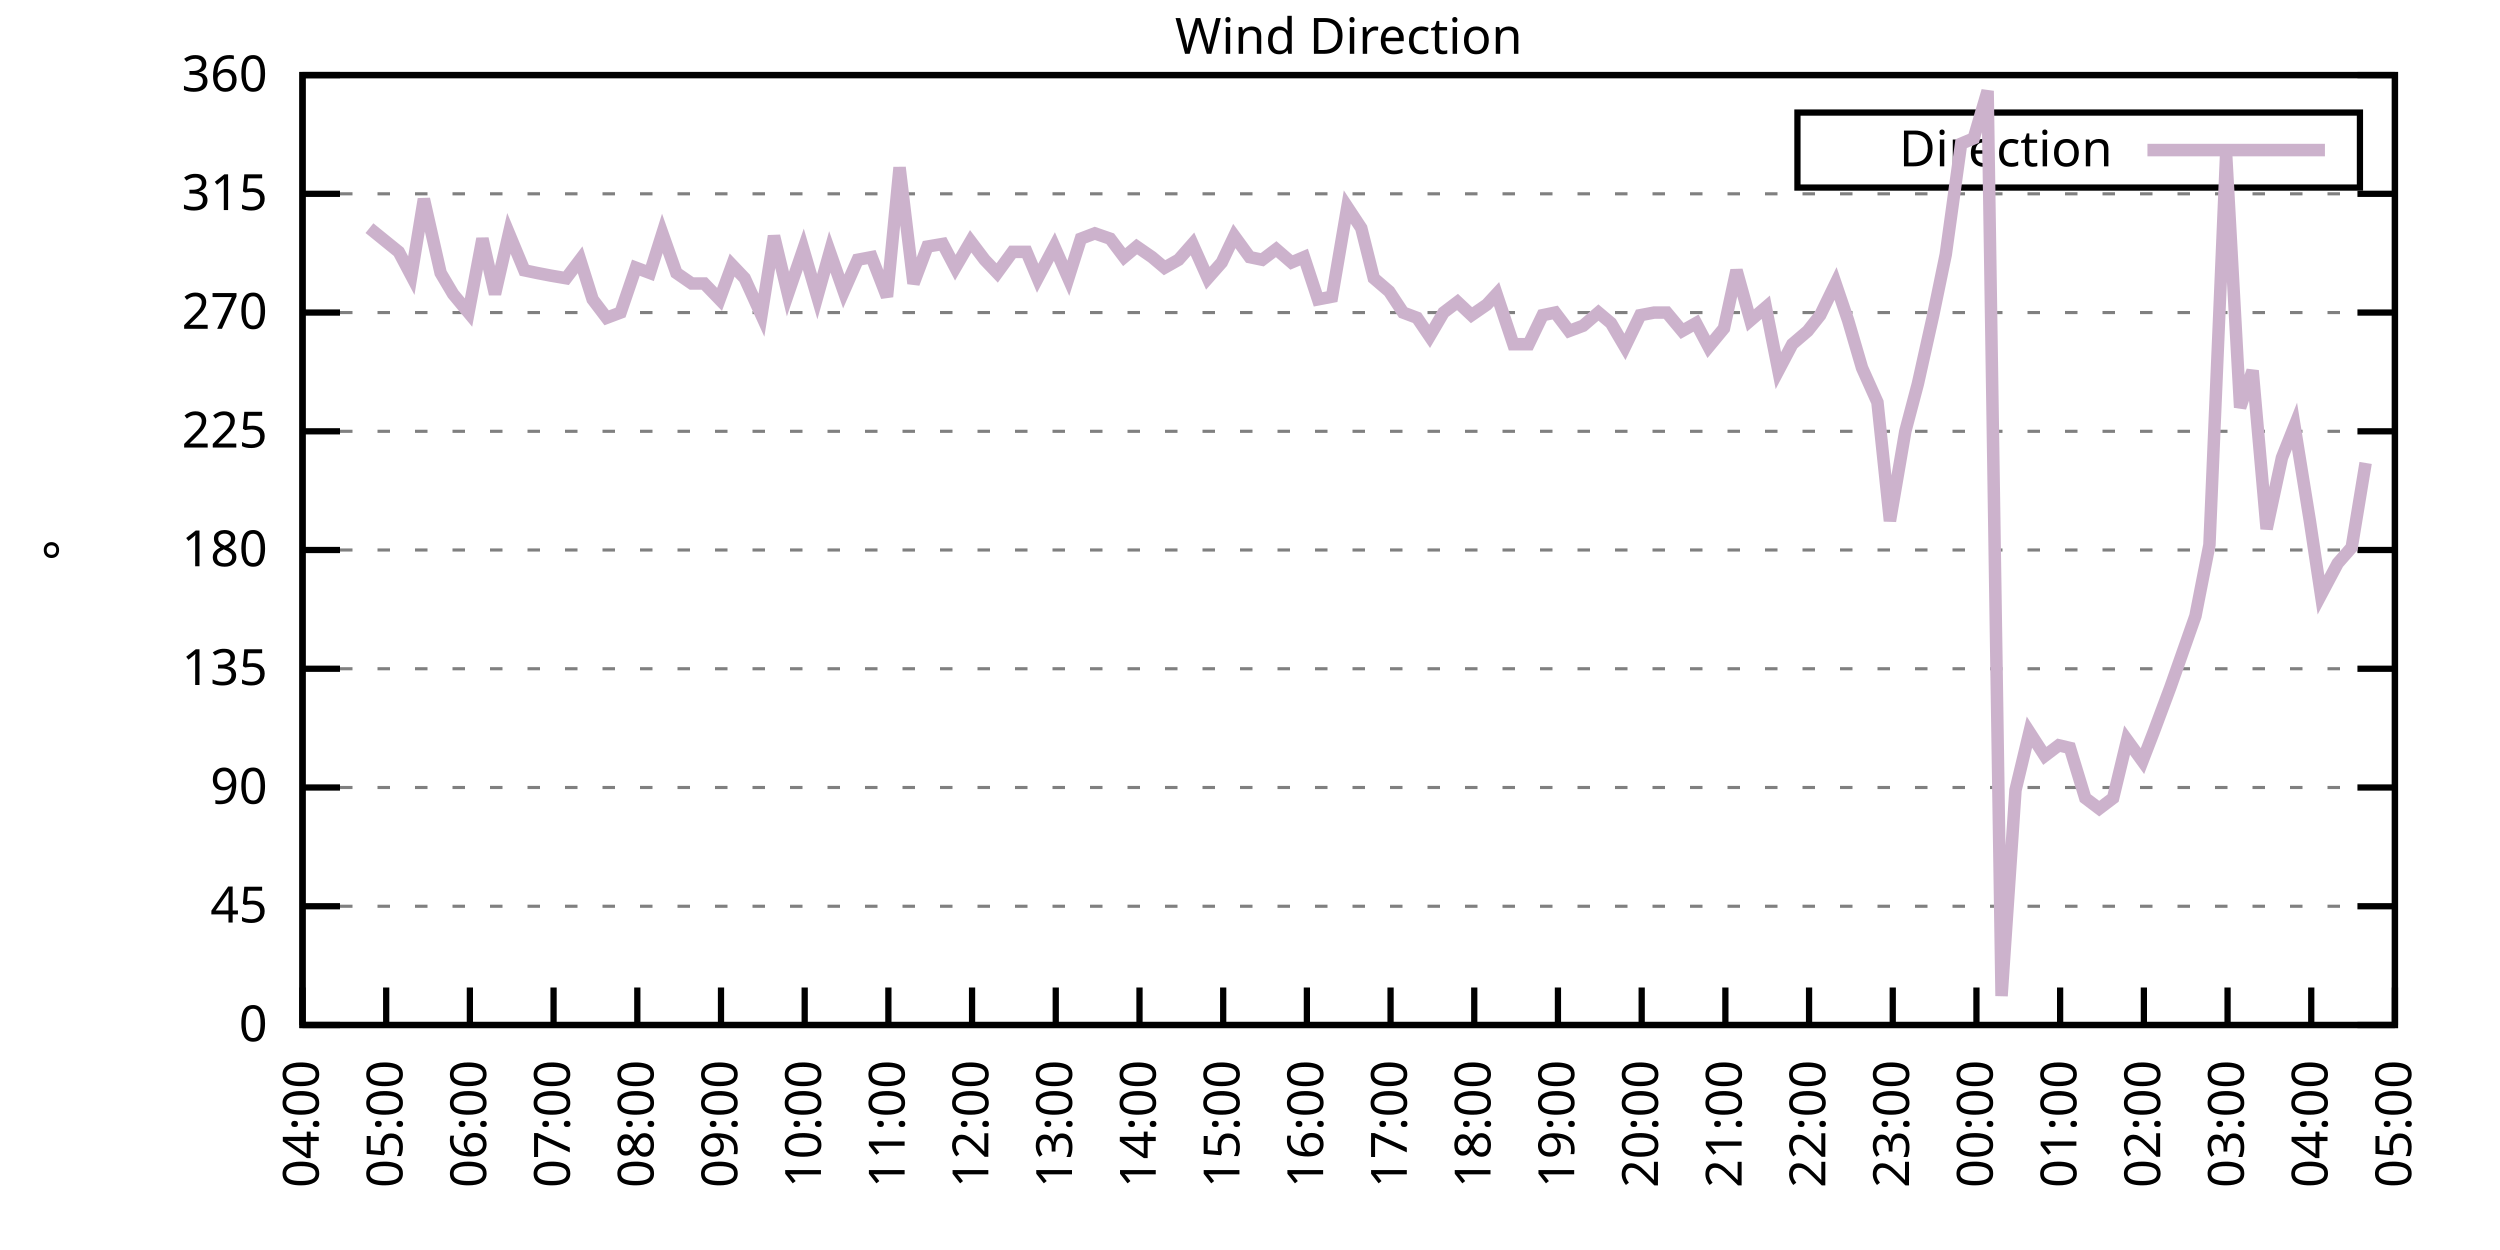
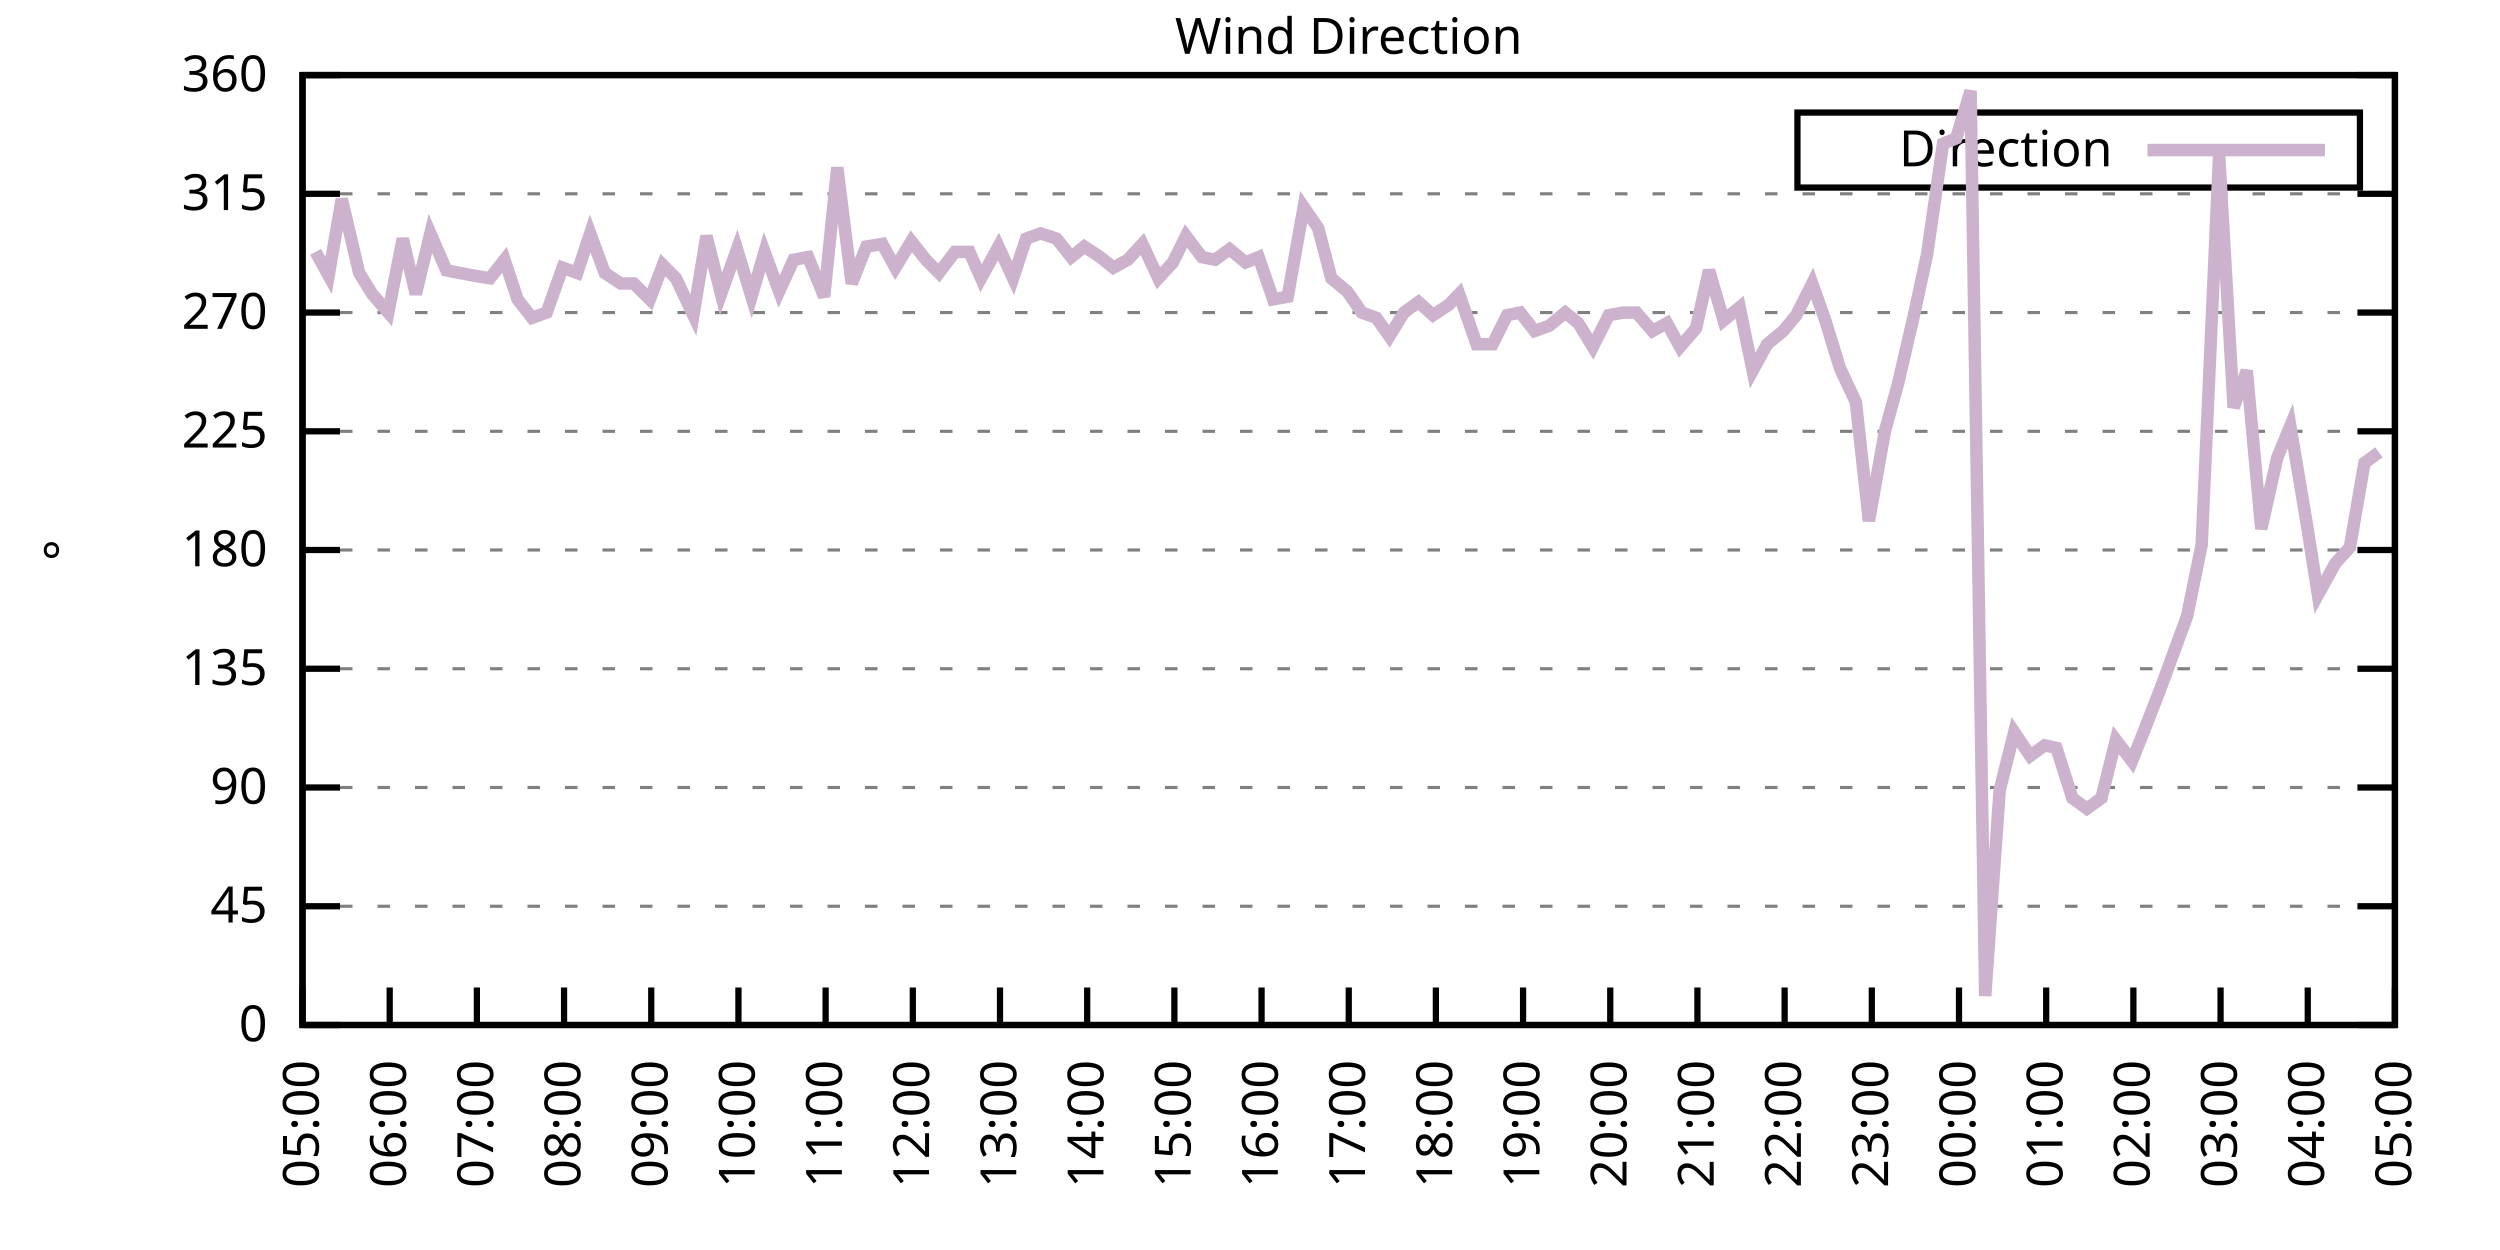
<svg xmlns="http://www.w3.org/2000/svg" xmlns:xlink="http://www.w3.org/1999/xlink" width="400" height="200" viewBox="0 0 400 200">
  <g id="gnuplot_canvas">
    <rect x="0" y="0" width="400" height="200" fill="none" />
    <defs>
      <circle id="gpDot" r="0.5" stroke-width="0.5" stroke="currentColor" />
      <path id="gpPt0" stroke-width="0.333" stroke="currentColor" d="M-1,0 h2 M0,-1 v2" />
      <path id="gpPt1" stroke-width="0.333" stroke="currentColor" d="M-1,-1 L1,1 M1,-1 L-1,1" />
      <path id="gpPt2" stroke-width="0.333" stroke="currentColor" d="M-1,0 L1,0 M0,-1 L0,1 M-1,-1 L1,1 M-1,1 L1,-1" />
      <rect id="gpPt3" stroke-width="0.333" stroke="currentColor" x="-1" y="-1" width="2" height="2" />
      <rect id="gpPt4" stroke-width="0.333" stroke="currentColor" fill="currentColor" x="-1" y="-1" width="2" height="2" />
      <circle id="gpPt5" stroke-width="0.333" stroke="currentColor" cx="0" cy="0" r="1" />
      <use xlink:href="#gpPt5" id="gpPt6" fill="currentColor" stroke="none" />
      <path id="gpPt7" stroke-width="0.333" stroke="currentColor" d="M0,-1.33 L-1.33,0.67 L1.33,0.67 z" />
      <use xlink:href="#gpPt7" id="gpPt8" fill="currentColor" stroke="none" />
      <use xlink:href="#gpPt7" id="gpPt9" stroke="currentColor" transform="rotate(180)" />
      <use xlink:href="#gpPt9" id="gpPt10" fill="currentColor" stroke="none" />
      <use xlink:href="#gpPt3" id="gpPt11" stroke="currentColor" transform="rotate(45)" />
      <use xlink:href="#gpPt11" id="gpPt12" fill="currentColor" stroke="none" />
      <path id="gpPt13" stroke-width="0.333" stroke="currentColor" d="M0,1.330 L1.265,0.411 L0.782,-1.067 L-0.782,-1.076 L-1.265,0.411 z" />
      <use xlink:href="#gpPt13" id="gpPt14" fill="currentColor" stroke="none" />
      <filter id="textbox" filterUnits="objectBoundingBox" x="0" y="0" height="1" width="1">
        <feFlood flood-color="white" flood-opacity="1" result="bgnd" />
        <feComposite in="SourceGraphic" in2="bgnd" operator="atop" />
      </filter>
      <filter id="greybox" filterUnits="objectBoundingBox" x="0" y="0" height="1" width="1">
        <feFlood flood-color="lightgrey" flood-opacity="1" result="grey" />
        <feComposite in="SourceGraphic" in2="grey" operator="atop" />
      </filter>
    </defs>
    <g fill="none" color="white" stroke="currentColor" stroke-width="1.00" stroke-linecap="butt" stroke-linejoin="miter">
</g>
    <g fill="none" color="black" stroke="currentColor" stroke-width="1.00" stroke-linecap="butt" stroke-linejoin="miter">
      <g stroke="none" shape-rendering="crispEdges">
        <polygon fill="rgb(255, 255, 255)" points="48.40,164.00 383.18,164.00 383.18,12.02 48.40,12.02 " />
      </g>
    </g>
    <g fill="none" color="black" stroke="currentColor" stroke-width="1.00" stroke-linecap="butt" stroke-linejoin="miter">
</g>
    <g fill="none" color="black" stroke="black" stroke-width="0.50" stroke-linecap="butt" stroke-linejoin="miter">
</g>
    <g fill="none" color="gray" stroke="currentColor" stroke-width="0.50" stroke-linecap="butt" stroke-linejoin="miter">
      <path stroke="gray" stroke-dasharray="2,4" class="gridline" d="M48.40,164.00 L383.19,164.00  " />
    </g>
    <g fill="none" color="gray" stroke="gray" stroke-width="1.00" stroke-linecap="butt" stroke-linejoin="miter">
</g>
    <g fill="none" color="black" stroke="currentColor" stroke-width="1.00" stroke-linecap="butt" stroke-linejoin="miter">
      <path stroke="black" d="M48.40,164.00 L54.40,164.00 M383.19,164.00 L377.19,164.00  " />
      <g transform="translate(42.80,166.60)" stroke="none" fill="black" font-family="Sans" font-size="8.00" text-anchor="end">
        <text>
          <tspan font-family="Sans"> 0</tspan>
        </text>
      </g>
    </g>
    <g fill="none" color="black" stroke="currentColor" stroke-width="1.00" stroke-linecap="butt" stroke-linejoin="miter">
</g>
    <g fill="none" color="black" stroke="black" stroke-width="0.50" stroke-linecap="butt" stroke-linejoin="miter">
</g>
    <g fill="none" color="gray" stroke="currentColor" stroke-width="0.50" stroke-linecap="butt" stroke-linejoin="miter">
      <path stroke="gray" stroke-dasharray="2,4" class="gridline" d="M48.40,145.00 L383.19,145.00  " />
    </g>
    <g fill="none" color="gray" stroke="gray" stroke-width="1.00" stroke-linecap="butt" stroke-linejoin="miter">
</g>
    <g fill="none" color="black" stroke="currentColor" stroke-width="1.00" stroke-linecap="butt" stroke-linejoin="miter">
      <path stroke="black" d="M48.40,145.00 L54.40,145.00 M383.19,145.00 L377.19,145.00  " />
      <g transform="translate(42.80,147.60)" stroke="none" fill="black" font-family="Sans" font-size="8.00" text-anchor="end">
        <text>
          <tspan font-family="Sans"> 45</tspan>
        </text>
      </g>
    </g>
    <g fill="none" color="black" stroke="currentColor" stroke-width="1.00" stroke-linecap="butt" stroke-linejoin="miter">
</g>
    <g fill="none" color="black" stroke="black" stroke-width="0.50" stroke-linecap="butt" stroke-linejoin="miter">
</g>
    <g fill="none" color="gray" stroke="currentColor" stroke-width="0.50" stroke-linecap="butt" stroke-linejoin="miter">
      <path stroke="gray" stroke-dasharray="2,4" class="gridline" d="M48.40,126.00 L383.19,126.00  " />
    </g>
    <g fill="none" color="gray" stroke="gray" stroke-width="1.00" stroke-linecap="butt" stroke-linejoin="miter">
</g>
    <g fill="none" color="black" stroke="currentColor" stroke-width="1.00" stroke-linecap="butt" stroke-linejoin="miter">
      <path stroke="black" d="M48.40,126.00 L54.40,126.00 M383.19,126.00 L377.19,126.00  " />
      <g transform="translate(42.80,128.60)" stroke="none" fill="black" font-family="Sans" font-size="8.00" text-anchor="end">
        <text>
          <tspan font-family="Sans"> 90</tspan>
        </text>
      </g>
    </g>
    <g fill="none" color="black" stroke="currentColor" stroke-width="1.00" stroke-linecap="butt" stroke-linejoin="miter">
</g>
    <g fill="none" color="black" stroke="black" stroke-width="0.50" stroke-linecap="butt" stroke-linejoin="miter">
</g>
    <g fill="none" color="gray" stroke="currentColor" stroke-width="0.50" stroke-linecap="butt" stroke-linejoin="miter">
      <path stroke="gray" stroke-dasharray="2,4" class="gridline" d="M48.40,107.00 L383.19,107.00  " />
    </g>
    <g fill="none" color="gray" stroke="gray" stroke-width="1.00" stroke-linecap="butt" stroke-linejoin="miter">
</g>
    <g fill="none" color="black" stroke="currentColor" stroke-width="1.00" stroke-linecap="butt" stroke-linejoin="miter">
      <path stroke="black" d="M48.40,107.00 L54.40,107.00 M383.19,107.00 L377.19,107.00  " />
      <g transform="translate(42.80,109.60)" stroke="none" fill="black" font-family="Sans" font-size="8.00" text-anchor="end">
        <text>
          <tspan font-family="Sans"> 135</tspan>
        </text>
      </g>
    </g>
    <g fill="none" color="black" stroke="currentColor" stroke-width="1.00" stroke-linecap="butt" stroke-linejoin="miter">
</g>
    <g fill="none" color="black" stroke="black" stroke-width="0.50" stroke-linecap="butt" stroke-linejoin="miter">
</g>
    <g fill="none" color="gray" stroke="currentColor" stroke-width="0.50" stroke-linecap="butt" stroke-linejoin="miter">
      <path stroke="gray" stroke-dasharray="2,4" class="gridline" d="M48.40,88.00 L383.19,88.00  " />
    </g>
    <g fill="none" color="gray" stroke="gray" stroke-width="1.00" stroke-linecap="butt" stroke-linejoin="miter">
</g>
    <g fill="none" color="black" stroke="currentColor" stroke-width="1.00" stroke-linecap="butt" stroke-linejoin="miter">
      <path stroke="black" d="M48.40,88.00 L54.40,88.00 M383.19,88.00 L377.19,88.00  " />
      <g transform="translate(42.80,90.60)" stroke="none" fill="black" font-family="Sans" font-size="8.00" text-anchor="end">
        <text>
          <tspan font-family="Sans"> 180</tspan>
        </text>
      </g>
    </g>
    <g fill="none" color="black" stroke="currentColor" stroke-width="1.00" stroke-linecap="butt" stroke-linejoin="miter">
</g>
    <g fill="none" color="black" stroke="black" stroke-width="0.50" stroke-linecap="butt" stroke-linejoin="miter">
</g>
    <g fill="none" color="gray" stroke="currentColor" stroke-width="0.50" stroke-linecap="butt" stroke-linejoin="miter">
      <path stroke="gray" stroke-dasharray="2,4" class="gridline" d="M48.40,69.01 L383.19,69.01  " />
    </g>
    <g fill="none" color="gray" stroke="gray" stroke-width="1.00" stroke-linecap="butt" stroke-linejoin="miter">
</g>
    <g fill="none" color="black" stroke="currentColor" stroke-width="1.00" stroke-linecap="butt" stroke-linejoin="miter">
      <path stroke="black" d="M48.40,69.01 L54.40,69.01 M383.19,69.01 L377.19,69.01  " />
      <g transform="translate(42.80,71.61)" stroke="none" fill="black" font-family="Sans" font-size="8.00" text-anchor="end">
        <text>
          <tspan font-family="Sans"> 225</tspan>
        </text>
      </g>
    </g>
    <g fill="none" color="black" stroke="currentColor" stroke-width="1.00" stroke-linecap="butt" stroke-linejoin="miter">
</g>
    <g fill="none" color="black" stroke="black" stroke-width="0.50" stroke-linecap="butt" stroke-linejoin="miter">
</g>
    <g fill="none" color="gray" stroke="currentColor" stroke-width="0.50" stroke-linecap="butt" stroke-linejoin="miter">
      <path stroke="gray" stroke-dasharray="2,4" class="gridline" d="M48.40,50.01 L383.19,50.01  " />
    </g>
    <g fill="none" color="gray" stroke="gray" stroke-width="1.00" stroke-linecap="butt" stroke-linejoin="miter">
</g>
    <g fill="none" color="black" stroke="currentColor" stroke-width="1.00" stroke-linecap="butt" stroke-linejoin="miter">
      <path stroke="black" d="M48.40,50.01 L54.40,50.01 M383.19,50.01 L377.19,50.01  " />
      <g transform="translate(42.80,52.61)" stroke="none" fill="black" font-family="Sans" font-size="8.00" text-anchor="end">
        <text>
          <tspan font-family="Sans"> 270</tspan>
        </text>
      </g>
    </g>
    <g fill="none" color="black" stroke="currentColor" stroke-width="1.00" stroke-linecap="butt" stroke-linejoin="miter">
</g>
    <g fill="none" color="black" stroke="black" stroke-width="0.50" stroke-linecap="butt" stroke-linejoin="miter">
</g>
    <g fill="none" color="gray" stroke="currentColor" stroke-width="0.50" stroke-linecap="butt" stroke-linejoin="miter">
      <path stroke="gray" stroke-dasharray="2,4" class="gridline" d="M48.40,31.01 L383.19,31.01  " />
    </g>
    <g fill="none" color="gray" stroke="gray" stroke-width="1.00" stroke-linecap="butt" stroke-linejoin="miter">
</g>
    <g fill="none" color="black" stroke="currentColor" stroke-width="1.00" stroke-linecap="butt" stroke-linejoin="miter">
      <path stroke="black" d="M48.40,31.01 L54.40,31.01 M383.19,31.01 L377.19,31.01  " />
      <g transform="translate(42.80,33.61)" stroke="none" fill="black" font-family="Sans" font-size="8.00" text-anchor="end">
        <text>
          <tspan font-family="Sans"> 315</tspan>
        </text>
      </g>
    </g>
    <g fill="none" color="black" stroke="currentColor" stroke-width="1.00" stroke-linecap="butt" stroke-linejoin="miter">
</g>
    <g fill="none" color="black" stroke="black" stroke-width="0.50" stroke-linecap="butt" stroke-linejoin="miter">
</g>
    <g fill="none" color="gray" stroke="currentColor" stroke-width="0.50" stroke-linecap="butt" stroke-linejoin="miter">
      <path stroke="gray" stroke-dasharray="2,4" class="gridline" d="M48.40,12.01 L383.19,12.01  " />
    </g>
    <g fill="none" color="gray" stroke="gray" stroke-width="1.00" stroke-linecap="butt" stroke-linejoin="miter">
</g>
    <g fill="none" color="black" stroke="currentColor" stroke-width="1.00" stroke-linecap="butt" stroke-linejoin="miter">
      <path stroke="black" d="M48.40,12.01 L54.40,12.01 M383.19,12.01 L377.19,12.01  " />
      <g transform="translate(42.80,14.61)" stroke="none" fill="black" font-family="Sans" font-size="8.00" text-anchor="end">
        <text>
          <tspan font-family="Sans"> 360</tspan>
        </text>
      </g>
    </g>
    <g fill="none" color="black" stroke="currentColor" stroke-width="1.00" stroke-linecap="butt" stroke-linejoin="miter">
      <path stroke="black" d="M48.40,164.00 L48.40,158.00  " />
      <g transform="translate(51.00,169.60) rotate(270.00)" stroke="none" fill="black" font-family="Sans" font-size="8.00" text-anchor="end">
        <text>
-           <tspan font-family="Sans">04:00</tspan>
-         </text>
-       </g>
-     </g>
-     <g fill="none" color="black" stroke="currentColor" stroke-width="1.00" stroke-linecap="butt" stroke-linejoin="miter">
-       <path stroke="black" d="M61.79,164.00 L61.79,158.00  " />
-       <g transform="translate(64.39,169.60) rotate(270.00)" stroke="none" fill="black" font-family="Sans" font-size="8.00" text-anchor="end">
-         <text>
          <tspan font-family="Sans">05:00</tspan>
        </text>
      </g>
    </g>
    <g fill="none" color="black" stroke="currentColor" stroke-width="1.00" stroke-linecap="butt" stroke-linejoin="miter">
-       <path stroke="black" d="M75.18,164.00 L75.18,158.00  " />
-       <g transform="translate(77.78,169.60) rotate(270.00)" stroke="none" fill="black" font-family="Sans" font-size="8.00" text-anchor="end">
+       <path stroke="black" d="M62.35,164.00 L62.35,158.00  " />
+       <g transform="translate(64.95,169.60) rotate(270.00)" stroke="none" fill="black" font-family="Sans" font-size="8.00" text-anchor="end">
        <text>
          <tspan font-family="Sans">06:00</tspan>
        </text>
      </g>
    </g>
    <g fill="none" color="black" stroke="currentColor" stroke-width="1.00" stroke-linecap="butt" stroke-linejoin="miter">
-       <path stroke="black" d="M88.57,164.00 L88.57,158.00  " />
-       <g transform="translate(91.17,169.60) rotate(270.00)" stroke="none" fill="black" font-family="Sans" font-size="8.00" text-anchor="end">
+       <path stroke="black" d="M76.30,164.00 L76.30,158.00  " />
+       <g transform="translate(78.90,169.60) rotate(270.00)" stroke="none" fill="black" font-family="Sans" font-size="8.00" text-anchor="end">
        <text>
          <tspan font-family="Sans">07:00</tspan>
        </text>
      </g>
    </g>
    <g fill="none" color="black" stroke="currentColor" stroke-width="1.00" stroke-linecap="butt" stroke-linejoin="miter">
-       <path stroke="black" d="M101.97,164.00 L101.97,158.00  " />
-       <g transform="translate(104.57,169.60) rotate(270.00)" stroke="none" fill="black" font-family="Sans" font-size="8.00" text-anchor="end">
+       <path stroke="black" d="M90.25,164.00 L90.25,158.00  " />
+       <g transform="translate(92.85,169.60) rotate(270.00)" stroke="none" fill="black" font-family="Sans" font-size="8.00" text-anchor="end">
        <text>
          <tspan font-family="Sans">08:00</tspan>
        </text>
      </g>
    </g>
    <g fill="none" color="black" stroke="currentColor" stroke-width="1.00" stroke-linecap="butt" stroke-linejoin="miter">
-       <path stroke="black" d="M115.36,164.00 L115.36,158.00  " />
-       <g transform="translate(117.96,169.60) rotate(270.00)" stroke="none" fill="black" font-family="Sans" font-size="8.00" text-anchor="end">
+       <path stroke="black" d="M104.20,164.00 L104.20,158.00  " />
+       <g transform="translate(106.80,169.60) rotate(270.00)" stroke="none" fill="black" font-family="Sans" font-size="8.00" text-anchor="end">
        <text>
          <tspan font-family="Sans">09:00</tspan>
        </text>
      </g>
    </g>
    <g fill="none" color="black" stroke="currentColor" stroke-width="1.00" stroke-linecap="butt" stroke-linejoin="miter">
-       <path stroke="black" d="M128.75,164.00 L128.75,158.00  " />
-       <g transform="translate(131.35,169.60) rotate(270.00)" stroke="none" fill="black" font-family="Sans" font-size="8.00" text-anchor="end">
+       <path stroke="black" d="M118.15,164.00 L118.15,158.00  " />
+       <g transform="translate(120.75,169.60) rotate(270.00)" stroke="none" fill="black" font-family="Sans" font-size="8.00" text-anchor="end">
        <text>
          <tspan font-family="Sans">10:00</tspan>
        </text>
      </g>
    </g>
    <g fill="none" color="black" stroke="currentColor" stroke-width="1.00" stroke-linecap="butt" stroke-linejoin="miter">
-       <path stroke="black" d="M142.14,164.00 L142.14,158.00  " />
-       <g transform="translate(144.74,169.60) rotate(270.00)" stroke="none" fill="black" font-family="Sans" font-size="8.00" text-anchor="end">
+       <path stroke="black" d="M132.10,164.00 L132.10,158.00  " />
+       <g transform="translate(134.70,169.60) rotate(270.00)" stroke="none" fill="black" font-family="Sans" font-size="8.00" text-anchor="end">
        <text>
          <tspan font-family="Sans">11:00</tspan>
        </text>
      </g>
    </g>
    <g fill="none" color="black" stroke="currentColor" stroke-width="1.00" stroke-linecap="butt" stroke-linejoin="miter">
-       <path stroke="black" d="M155.53,164.00 L155.53,158.00  " />
-       <g transform="translate(158.13,169.60) rotate(270.00)" stroke="none" fill="black" font-family="Sans" font-size="8.00" text-anchor="end">
+       <path stroke="black" d="M146.05,164.00 L146.05,158.00  " />
+       <g transform="translate(148.65,169.60) rotate(270.00)" stroke="none" fill="black" font-family="Sans" font-size="8.00" text-anchor="end">
        <text>
          <tspan font-family="Sans">12:00</tspan>
        </text>
      </g>
    </g>
    <g fill="none" color="black" stroke="currentColor" stroke-width="1.00" stroke-linecap="butt" stroke-linejoin="miter">
-       <path stroke="black" d="M168.92,164.00 L168.92,158.00  " />
-       <g transform="translate(171.52,169.60) rotate(270.00)" stroke="none" fill="black" font-family="Sans" font-size="8.00" text-anchor="end">
+       <path stroke="black" d="M160.00,164.00 L160.00,158.00  " />
+       <g transform="translate(162.60,169.60) rotate(270.00)" stroke="none" fill="black" font-family="Sans" font-size="8.00" text-anchor="end">
        <text>
          <tspan font-family="Sans">13:00</tspan>
        </text>
      </g>
    </g>
    <g fill="none" color="black" stroke="currentColor" stroke-width="1.00" stroke-linecap="butt" stroke-linejoin="miter">
-       <path stroke="black" d="M182.32,164.00 L182.32,158.00  " />
-       <g transform="translate(184.92,169.60) rotate(270.00)" stroke="none" fill="black" font-family="Sans" font-size="8.00" text-anchor="end">
+       <path stroke="black" d="M173.95,164.00 L173.95,158.00  " />
+       <g transform="translate(176.55,169.60) rotate(270.00)" stroke="none" fill="black" font-family="Sans" font-size="8.00" text-anchor="end">
        <text>
          <tspan font-family="Sans">14:00</tspan>
        </text>
      </g>
    </g>
    <g fill="none" color="black" stroke="currentColor" stroke-width="1.00" stroke-linecap="butt" stroke-linejoin="miter">
-       <path stroke="black" d="M195.71,164.00 L195.71,158.00  " />
-       <g transform="translate(198.31,169.60) rotate(270.00)" stroke="none" fill="black" font-family="Sans" font-size="8.00" text-anchor="end">
+       <path stroke="black" d="M187.90,164.00 L187.90,158.00  " />
+       <g transform="translate(190.50,169.60) rotate(270.00)" stroke="none" fill="black" font-family="Sans" font-size="8.00" text-anchor="end">
        <text>
          <tspan font-family="Sans">15:00</tspan>
        </text>
      </g>
    </g>
    <g fill="none" color="black" stroke="currentColor" stroke-width="1.00" stroke-linecap="butt" stroke-linejoin="miter">
-       <path stroke="black" d="M209.10,164.00 L209.10,158.00  " />
-       <g transform="translate(211.70,169.60) rotate(270.00)" stroke="none" fill="black" font-family="Sans" font-size="8.00" text-anchor="end">
+       <path stroke="black" d="M201.85,164.00 L201.85,158.00  " />
+       <g transform="translate(204.45,169.60) rotate(270.00)" stroke="none" fill="black" font-family="Sans" font-size="8.00" text-anchor="end">
        <text>
          <tspan font-family="Sans">16:00</tspan>
        </text>
      </g>
    </g>
    <g fill="none" color="black" stroke="currentColor" stroke-width="1.00" stroke-linecap="butt" stroke-linejoin="miter">
-       <path stroke="black" d="M222.49,164.00 L222.49,158.00  " />
-       <g transform="translate(225.09,169.60) rotate(270.00)" stroke="none" fill="black" font-family="Sans" font-size="8.00" text-anchor="end">
+       <path stroke="black" d="M215.80,164.00 L215.80,158.00  " />
+       <g transform="translate(218.40,169.60) rotate(270.00)" stroke="none" fill="black" font-family="Sans" font-size="8.00" text-anchor="end">
        <text>
          <tspan font-family="Sans">17:00</tspan>
        </text>
      </g>
    </g>
    <g fill="none" color="black" stroke="currentColor" stroke-width="1.00" stroke-linecap="butt" stroke-linejoin="miter">
-       <path stroke="black" d="M235.88,164.00 L235.88,158.00  " />
-       <g transform="translate(238.48,169.60) rotate(270.00)" stroke="none" fill="black" font-family="Sans" font-size="8.00" text-anchor="end">
+       <path stroke="black" d="M229.74,164.00 L229.74,158.00  " />
+       <g transform="translate(232.34,169.60) rotate(270.00)" stroke="none" fill="black" font-family="Sans" font-size="8.00" text-anchor="end">
        <text>
          <tspan font-family="Sans">18:00</tspan>
        </text>
      </g>
    </g>
    <g fill="none" color="black" stroke="currentColor" stroke-width="1.00" stroke-linecap="butt" stroke-linejoin="miter">
-       <path stroke="black" d="M249.27,164.00 L249.27,158.00  " />
-       <g transform="translate(251.87,169.60) rotate(270.00)" stroke="none" fill="black" font-family="Sans" font-size="8.00" text-anchor="end">
+       <path stroke="black" d="M243.69,164.00 L243.69,158.00  " />
+       <g transform="translate(246.29,169.60) rotate(270.00)" stroke="none" fill="black" font-family="Sans" font-size="8.00" text-anchor="end">
        <text>
          <tspan font-family="Sans">19:00</tspan>
        </text>
      </g>
    </g>
    <g fill="none" color="black" stroke="currentColor" stroke-width="1.00" stroke-linecap="butt" stroke-linejoin="miter">
-       <path stroke="black" d="M262.67,164.00 L262.67,158.00  " />
-       <g transform="translate(265.27,169.60) rotate(270.00)" stroke="none" fill="black" font-family="Sans" font-size="8.00" text-anchor="end">
+       <path stroke="black" d="M257.64,164.00 L257.64,158.00  " />
+       <g transform="translate(260.24,169.60) rotate(270.00)" stroke="none" fill="black" font-family="Sans" font-size="8.00" text-anchor="end">
        <text>
          <tspan font-family="Sans">20:00</tspan>
        </text>
      </g>
    </g>
    <g fill="none" color="black" stroke="currentColor" stroke-width="1.00" stroke-linecap="butt" stroke-linejoin="miter">
-       <path stroke="black" d="M276.06,164.00 L276.06,158.00  " />
-       <g transform="translate(278.66,169.60) rotate(270.00)" stroke="none" fill="black" font-family="Sans" font-size="8.00" text-anchor="end">
+       <path stroke="black" d="M271.59,164.00 L271.59,158.00  " />
+       <g transform="translate(274.19,169.60) rotate(270.00)" stroke="none" fill="black" font-family="Sans" font-size="8.00" text-anchor="end">
        <text>
          <tspan font-family="Sans">21:00</tspan>
        </text>
      </g>
    </g>
    <g fill="none" color="black" stroke="currentColor" stroke-width="1.00" stroke-linecap="butt" stroke-linejoin="miter">
-       <path stroke="black" d="M289.45,164.00 L289.45,158.00  " />
-       <g transform="translate(292.05,169.60) rotate(270.00)" stroke="none" fill="black" font-family="Sans" font-size="8.00" text-anchor="end">
+       <path stroke="black" d="M285.54,164.00 L285.54,158.00  " />
+       <g transform="translate(288.14,169.60) rotate(270.00)" stroke="none" fill="black" font-family="Sans" font-size="8.00" text-anchor="end">
        <text>
          <tspan font-family="Sans">22:00</tspan>
        </text>
      </g>
    </g>
    <g fill="none" color="black" stroke="currentColor" stroke-width="1.00" stroke-linecap="butt" stroke-linejoin="miter">
-       <path stroke="black" d="M302.84,164.00 L302.84,158.00  " />
-       <g transform="translate(305.44,169.60) rotate(270.00)" stroke="none" fill="black" font-family="Sans" font-size="8.00" text-anchor="end">
+       <path stroke="black" d="M299.49,164.00 L299.49,158.00  " />
+       <g transform="translate(302.09,169.60) rotate(270.00)" stroke="none" fill="black" font-family="Sans" font-size="8.00" text-anchor="end">
        <text>
          <tspan font-family="Sans">23:00</tspan>
        </text>
      </g>
    </g>
    <g fill="none" color="black" stroke="currentColor" stroke-width="1.00" stroke-linecap="butt" stroke-linejoin="miter">
-       <path stroke="black" d="M316.23,164.00 L316.23,158.00  " />
-       <g transform="translate(318.83,169.60) rotate(270.00)" stroke="none" fill="black" font-family="Sans" font-size="8.00" text-anchor="end">
+       <path stroke="black" d="M313.44,164.00 L313.44,158.00  " />
+       <g transform="translate(316.04,169.60) rotate(270.00)" stroke="none" fill="black" font-family="Sans" font-size="8.00" text-anchor="end">
        <text>
          <tspan font-family="Sans">00:00</tspan>
        </text>
      </g>
    </g>
    <g fill="none" color="black" stroke="currentColor" stroke-width="1.00" stroke-linecap="butt" stroke-linejoin="miter">
-       <path stroke="black" d="M329.62,164.00 L329.62,158.00  " />
-       <g transform="translate(332.22,169.60) rotate(270.00)" stroke="none" fill="black" font-family="Sans" font-size="8.00" text-anchor="end">
+       <path stroke="black" d="M327.39,164.00 L327.39,158.00  " />
+       <g transform="translate(329.99,169.60) rotate(270.00)" stroke="none" fill="black" font-family="Sans" font-size="8.00" text-anchor="end">
        <text>
          <tspan font-family="Sans">01:00</tspan>
        </text>
      </g>
    </g>
    <g fill="none" color="black" stroke="currentColor" stroke-width="1.00" stroke-linecap="butt" stroke-linejoin="miter">
-       <path stroke="black" d="M343.02,164.00 L343.02,158.00  " />
-       <g transform="translate(345.62,169.60) rotate(270.00)" stroke="none" fill="black" font-family="Sans" font-size="8.00" text-anchor="end">
+       <path stroke="black" d="M341.34,164.00 L341.34,158.00  " />
+       <g transform="translate(343.94,169.60) rotate(270.00)" stroke="none" fill="black" font-family="Sans" font-size="8.00" text-anchor="end">
        <text>
          <tspan font-family="Sans">02:00</tspan>
        </text>
      </g>
    </g>
    <g fill="none" color="black" stroke="currentColor" stroke-width="1.00" stroke-linecap="butt" stroke-linejoin="miter">
-       <path stroke="black" d="M356.41,164.00 L356.41,158.00  " />
-       <g transform="translate(359.01,169.60) rotate(270.00)" stroke="none" fill="black" font-family="Sans" font-size="8.00" text-anchor="end">
+       <path stroke="black" d="M355.29,164.00 L355.29,158.00  " />
+       <g transform="translate(357.89,169.60) rotate(270.00)" stroke="none" fill="black" font-family="Sans" font-size="8.00" text-anchor="end">
        <text>
          <tspan font-family="Sans">03:00</tspan>
        </text>
      </g>
    </g>
    <g fill="none" color="black" stroke="currentColor" stroke-width="1.00" stroke-linecap="butt" stroke-linejoin="miter">
-       <path stroke="black" d="M369.80,164.00 L369.80,158.00  " />
-       <g transform="translate(372.40,169.60) rotate(270.00)" stroke="none" fill="black" font-family="Sans" font-size="8.00" text-anchor="end">
+       <path stroke="black" d="M369.24,164.00 L369.24,158.00  " />
+       <g transform="translate(371.84,169.60) rotate(270.00)" stroke="none" fill="black" font-family="Sans" font-size="8.00" text-anchor="end">
        <text>
          <tspan font-family="Sans">04:00</tspan>
        </text>
      </g>
    </g>
    <g fill="none" color="black" stroke="currentColor" stroke-width="1.00" stroke-linecap="butt" stroke-linejoin="miter">
      <path stroke="black" d="M383.19,164.00 L383.19,158.00  " />
      <g transform="translate(385.79,169.60) rotate(270.00)" stroke="none" fill="black" font-family="Sans" font-size="8.00" text-anchor="end">
        <text>
          <tspan font-family="Sans">05:00</tspan>
        </text>
      </g>
    </g>
    <g fill="none" color="black" stroke="currentColor" stroke-width="1.00" stroke-linecap="butt" stroke-linejoin="miter">
</g>
    <g fill="none" color="black" stroke="currentColor" stroke-width="1.00" stroke-linecap="butt" stroke-linejoin="miter">
      <path stroke="black" d="M48.40,12.01 L48.40,164.00 L383.19,164.00 L383.19,12.01 L48.40,12.01 Z  " />
    </g>
    <g fill="none" color="black" stroke="currentColor" stroke-width="1.00" stroke-linecap="butt" stroke-linejoin="miter">
</g>
    <g fill="none" color="black" stroke="currentColor" stroke-width="1.00" stroke-linecap="butt" stroke-linejoin="miter">
      <path stroke="black" d="M287.59,30.01 L287.59,18.01 L377.59,18.01 L377.59,30.01 L287.59,30.01 Z  " />
    </g>
    <g id="Wind_direction_plot_1">
      <g fill="none" color="white" stroke="black" stroke-width="2.00" stroke-linecap="butt" stroke-linejoin="miter">
</g>
      <g fill="none" color="black" stroke="currentColor" stroke-width="2.00" stroke-linecap="butt" stroke-linejoin="miter">
        <g transform="translate(337.99,26.61)" stroke="none" fill="black" font-family="Sans" font-size="8.00" text-anchor="end">
          <text>
            <tspan font-family="Sans">Direction</tspan>
          </text>
        </g>
      </g>
      <g fill="none" color="black" stroke="currentColor" stroke-width="2.00" stroke-linecap="butt" stroke-linejoin="miter">
-         <path stroke="rgb(204, 178, 204)" d="M343.59,24.01 L371.99,24.01 M59.11,36.50 L63.80,40.30 L65.81,44.10 L67.82,31.85 L70.50,43.67 L72.50,47.05   L74.96,50.01 L77.19,38.19 L79.20,47.05 L81.43,37.34 L83.89,43.25 L85.90,43.67 L88.13,44.10 L90.58,44.52   L92.82,41.56 L94.82,47.90 L97.06,50.85 L99.29,50.01 L101.74,42.83 L103.98,43.67 L105.98,37.34 L108.22,43.67   L110.67,45.36 L112.68,45.36 L115.13,47.90 L117.14,42.41 L119.15,44.52 L121.83,50.43 L123.84,37.76 L126.07,47.05   L128.53,39.87 L130.76,47.47 L132.77,40.30 L135.00,46.63 L137.23,41.56 L139.46,41.14 L141.92,47.47 L143.93,26.79   L146.16,45.36 L148.39,39.45 L150.85,39.03 L152.85,42.83 L155.31,38.61 L157.54,41.56 L159.55,43.67 L162.01,40.30   L164.24,40.30 L166.02,44.52 L168.70,39.45 L170.93,44.52 L172.94,38.19 L175.17,37.34 L177.63,38.19 L179.86,41.14   L181.87,39.45 L184.32,41.14 L186.33,42.83 L188.57,41.56 L190.80,39.03 L193.25,44.52 L195.48,41.99 L197.49,37.76   L199.95,41.14 L201.96,41.56 L204.19,39.87 L206.64,41.99 L208.65,41.14 L210.88,47.90 L213.12,47.47 L215.57,33.12   L217.80,36.50 L219.81,44.52 L222.27,46.63 L224.50,50.01 L226.73,50.85 L228.74,53.81 L230.97,50.01 L233.20,48.32   L235.44,50.43 L237.89,48.74 L239.45,47.05 L242.13,55.07 L244.59,55.07 L246.82,50.43 L248.83,50.01 L251.06,52.96   L253.29,52.12 L255.75,50.01 L257.76,51.70 L259.99,55.50 L262.44,50.43 L264.67,50.01 L266.68,50.01 L269.14,52.96   L271.37,51.70 L273.38,55.50 L275.83,52.54 L277.84,43.25 L280.07,51.27 L282.53,49.16 L284.54,59.30 L286.77,55.07   L289.23,52.96 L291.23,50.43 L293.69,45.36 L295.70,51.27 L297.93,58.87 L300.39,64.36 L302.39,83.36 L304.85,69.01   L306.86,61.41 L309.31,50.43 L311.32,40.72 L313.78,22.99 L315.79,22.14 L318.02,14.54 L320.25,159.36 L322.48,126.42   L324.71,117.14 L327.17,120.94 L329.40,119.25 L331.19,119.67 L333.64,127.69 L335.87,129.38 L338.10,127.69 L340.34,118.40   L342.79,121.78 L344.58,117.14 L347.26,109.96 L351.27,98.56 L353.51,87.16 L356.18,24.68 L358.42,65.21 L360.42,59.30   L362.66,84.63 L365.11,73.23 L367.12,68.16 L369.58,83.36 L371.36,95.18 L374.04,90.12 L376.27,87.58 L378.50,74.07    " />
+         <path stroke="rgb(204, 178, 204)" d="M343.59,24.01 L371.99,24.01 M50.49,40.30 L52.58,44.10 L54.68,31.85 L57.47,43.67 L59.56,47.05 L62.12,50.01   L64.44,38.19 L66.53,47.05 L68.86,37.34 L71.42,43.25 L73.51,43.67 L75.83,44.10 L78.39,44.52 L80.72,41.56   L82.81,47.90 L85.13,50.85 L87.46,50.01 L90.02,42.83 L92.34,43.67 L94.43,37.34 L96.76,43.67 L99.32,45.36   L101.41,45.36 L103.97,47.90 L106.06,42.41 L108.15,44.52 L110.94,50.43 L113.03,37.76 L115.36,47.05 L117.92,39.87   L120.24,47.47 L122.33,40.30 L124.66,46.63 L126.98,41.56 L129.31,41.14 L131.87,47.47 L133.96,26.79 L136.28,45.36   L138.61,39.45 L141.16,39.03 L143.26,42.83 L145.81,38.61 L148.14,41.56 L150.23,43.67 L152.79,40.30 L155.11,40.30   L156.97,44.52 L159.76,39.45 L162.09,44.52 L164.18,38.19 L166.51,37.34 L169.06,38.19 L171.39,41.14 L173.48,39.45   L176.04,41.14 L178.13,42.83 L180.46,41.56 L182.78,39.03 L185.34,44.52 L187.66,41.99 L189.76,37.76 L192.31,41.14   L194.41,41.56 L196.73,39.87 L199.29,41.99 L201.38,41.14 L203.71,47.90 L206.03,47.47 L208.59,33.12 L210.91,36.50   L213.01,44.52 L215.56,46.63 L217.89,50.01 L220.21,50.85 L222.30,53.81 L224.63,50.01 L226.95,48.32 L229.28,50.43   L231.84,48.74 L233.46,47.05 L236.25,55.07 L238.81,55.07 L241.14,50.43 L243.23,50.01 L245.55,52.96 L247.88,52.12   L250.44,50.01 L252.53,51.70 L254.85,55.50 L257.41,50.43 L259.74,50.01 L261.83,50.01 L264.39,52.96 L266.71,51.70   L268.80,55.50 L271.36,52.54 L273.45,43.25 L275.78,51.27 L278.34,49.16 L280.43,59.30 L282.75,55.07 L285.31,52.96   L287.40,50.43 L289.96,45.36 L292.05,51.27 L294.38,58.87 L296.94,64.36 L299.03,83.36 L301.58,69.01 L303.68,61.41   L306.23,50.43 L308.33,40.72 L310.88,22.99 L312.98,22.14 L315.30,14.54 L317.63,159.36 L319.95,126.42 L322.28,117.14   L324.83,120.94 L327.16,119.25 L329.02,119.67 L331.58,127.69 L333.90,129.38 L336.23,127.69 L338.55,118.40 L341.11,121.78   L342.97,117.14 L345.76,109.96 L349.94,98.56 L352.27,87.16 L355.06,24.68 L357.38,65.21 L359.48,59.30 L361.80,84.63   L364.36,73.23 L366.45,68.16 L369.01,83.36 L370.87,95.18 L373.66,90.12 L375.98,87.58 L378.31,74.07 L380.63,72.38    " />
      </g>
    </g>
    <g fill="none" color="black" stroke="currentColor" stroke-width="2.00" stroke-linecap="butt" stroke-linejoin="miter">
</g>
    <g fill="none" color="black" stroke="black" stroke-width="1.00" stroke-linecap="butt" stroke-linejoin="miter">
</g>
    <g fill="none" color="black" stroke="currentColor" stroke-width="1.00" stroke-linecap="butt" stroke-linejoin="miter">
      <path stroke="black" d="M48.40,12.01 L48.40,164.00 L383.19,164.00 L383.19,12.01 L48.40,12.01 Z  " />
      <g transform="translate(12.80,88.01) rotate(270.00)" stroke="none" fill="black" font-family="Sans" font-size="8.00" text-anchor="middle">
        <text>
          <tspan font-family="Sans">°</tspan>
        </text>
      </g>
    </g>
    <g fill="none" color="black" stroke="currentColor" stroke-width="1.00" stroke-linecap="butt" stroke-linejoin="miter">
</g>
    <g fill="none" color="black" stroke="currentColor" stroke-width="1.00" stroke-linecap="butt" stroke-linejoin="miter">
      <g transform="translate(215.79,8.61)" stroke="none" fill="black" font-family="Sans" font-size="8.00" text-anchor="middle">
        <text>
          <tspan font-family="Sans">Wind Direction</tspan>
        </text>
      </g>
    </g>
    <g fill="none" color="black" stroke="currentColor" stroke-width="1.00" stroke-linecap="butt" stroke-linejoin="miter">
</g>
  </g>
</svg>
